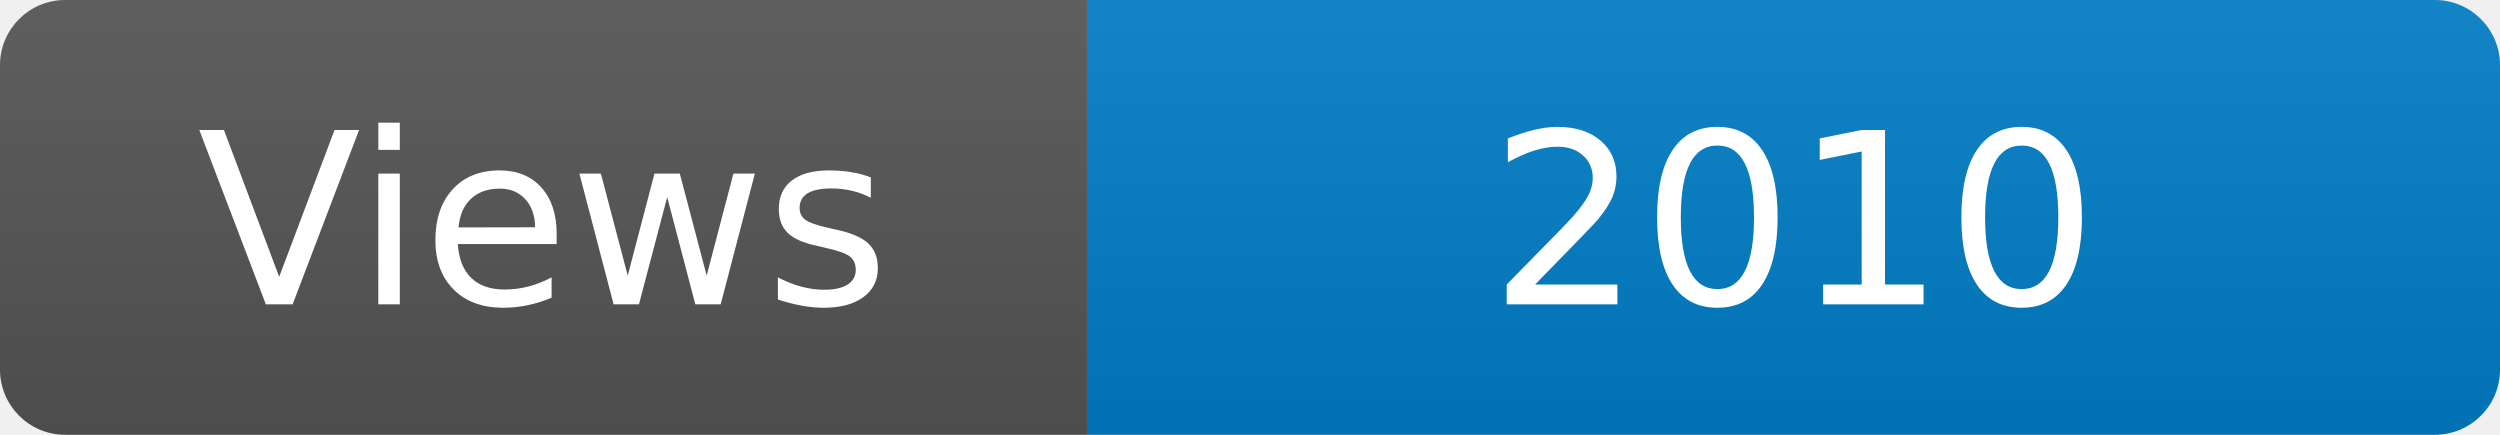
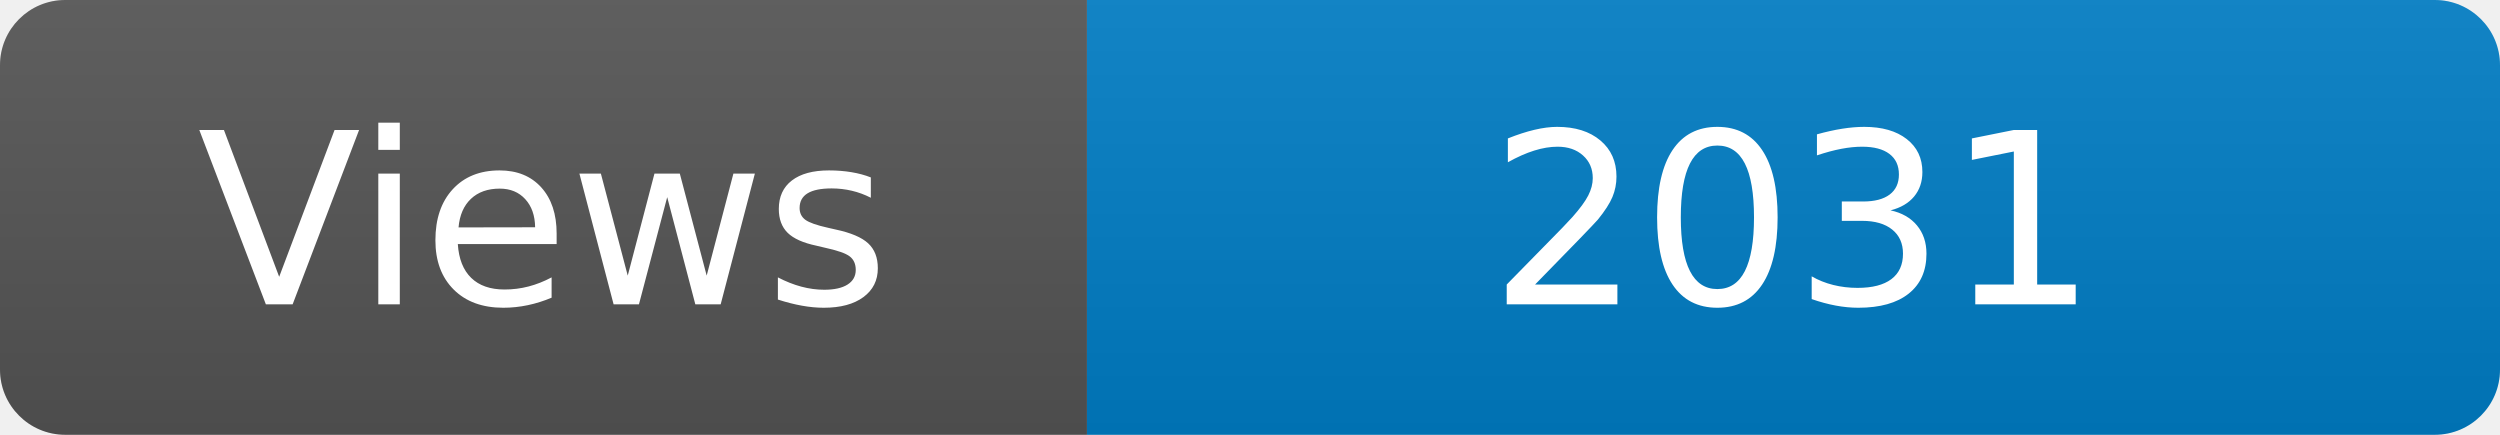
<svg xmlns="http://www.w3.org/2000/svg" width="115" height="20" role="img" aria-label="Maintained?: yes">
  <linearGradient id="s" x2="0" y2="100%">
    <stop offset="0" stop-color="#bbb" stop-opacity=".1" />
    <stop offset="1" stop-opacity=".1" />
  </linearGradient>
  <clipPath id="r">
    <rect width="115" height="20" rx="3" fill="#fff" />
  </clipPath>
  <g clip-path="url(#r)">
    <rect width="50" height="20" fill="#555" />
    <rect x="50" width="160" height="20" fill="#007ec6" />
    <rect width="115" height="20" fill="url(#s)" />
  </g>
  <g fill="#fff" text-anchor="middle" font-family="Verdana,Geneva,DejaVu Sans,sans-serif" font-size="110">
    <text x="250" y="140" transform="scale(.1)" fill="#fff">Views</text>
-     <text x="825" y="140" transform="scale(.1)" fill="#fff">2010</text>
+     <text x="825" y="140" transform="scale(.1)" fill="#fff">2031</text>
  </g>
</svg>
